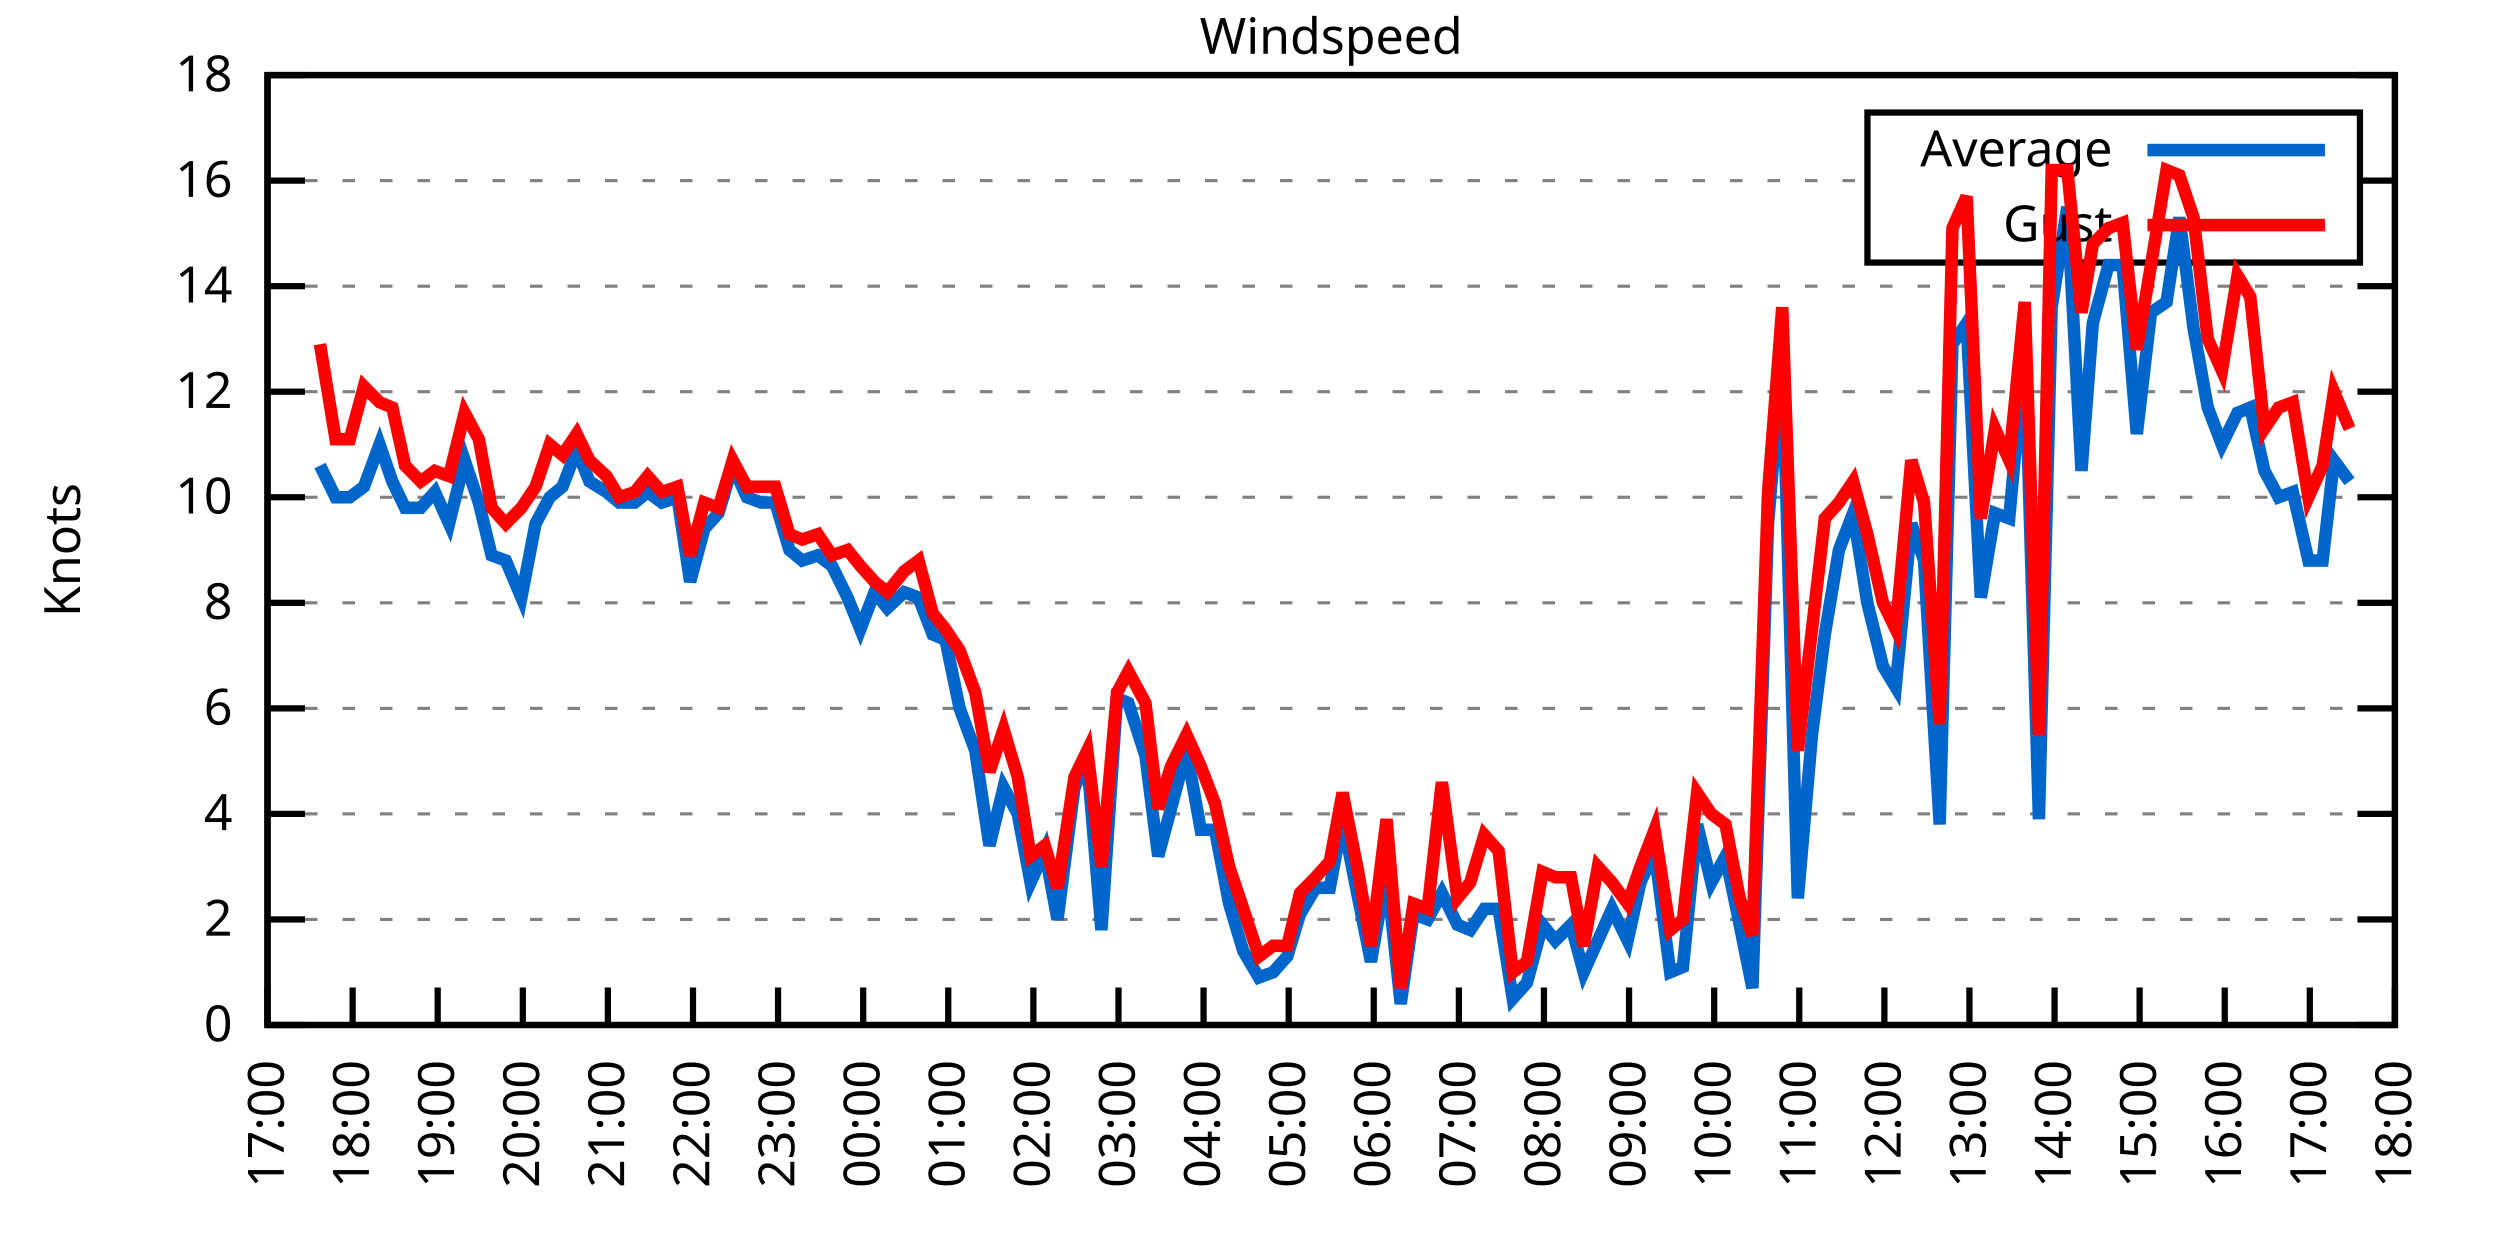
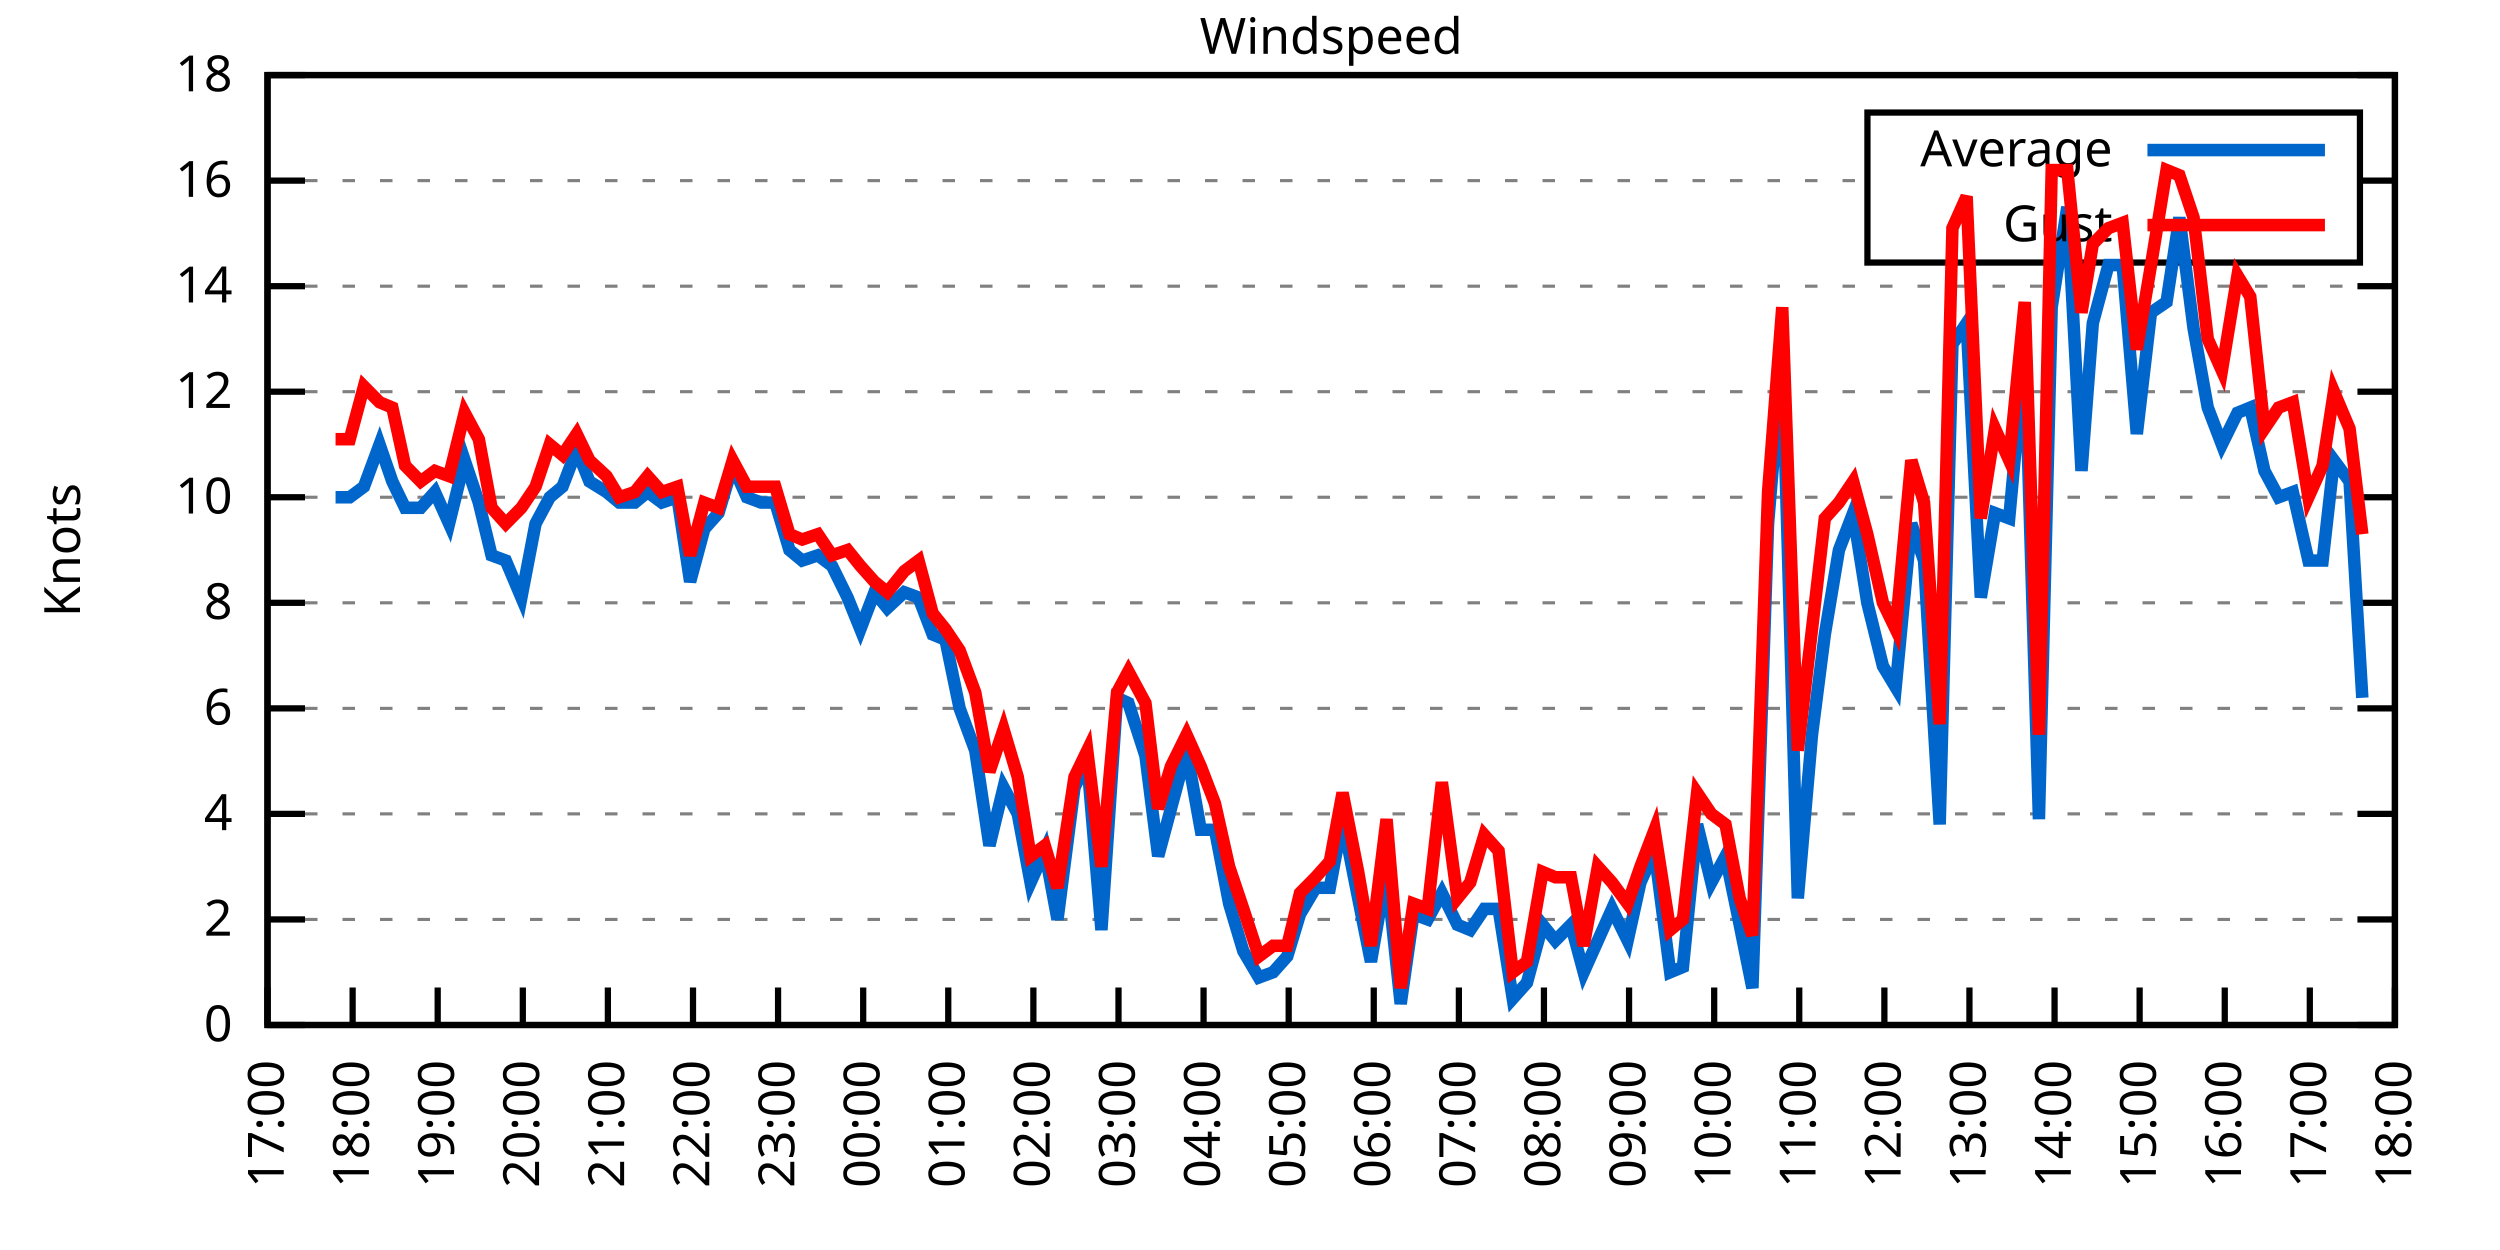
<svg xmlns="http://www.w3.org/2000/svg" xmlns:xlink="http://www.w3.org/1999/xlink" width="400" height="200" viewBox="0 0 400 200">
  <g id="gnuplot_canvas">
    <rect x="0" y="0" width="400" height="200" fill="none" />
    <defs>
      <circle id="gpDot" r="0.5" stroke-width="0.5" stroke="currentColor" />
      <path id="gpPt0" stroke-width="0.333" stroke="currentColor" d="M-1,0 h2 M0,-1 v2" />
      <path id="gpPt1" stroke-width="0.333" stroke="currentColor" d="M-1,-1 L1,1 M1,-1 L-1,1" />
      <path id="gpPt2" stroke-width="0.333" stroke="currentColor" d="M-1,0 L1,0 M0,-1 L0,1 M-1,-1 L1,1 M-1,1 L1,-1" />
      <rect id="gpPt3" stroke-width="0.333" stroke="currentColor" x="-1" y="-1" width="2" height="2" />
      <rect id="gpPt4" stroke-width="0.333" stroke="currentColor" fill="currentColor" x="-1" y="-1" width="2" height="2" />
      <circle id="gpPt5" stroke-width="0.333" stroke="currentColor" cx="0" cy="0" r="1" />
      <use xlink:href="#gpPt5" id="gpPt6" fill="currentColor" stroke="none" />
      <path id="gpPt7" stroke-width="0.333" stroke="currentColor" d="M0,-1.33 L-1.33,0.67 L1.33,0.67 z" />
      <use xlink:href="#gpPt7" id="gpPt8" fill="currentColor" stroke="none" />
      <use xlink:href="#gpPt7" id="gpPt9" stroke="currentColor" transform="rotate(180)" />
      <use xlink:href="#gpPt9" id="gpPt10" fill="currentColor" stroke="none" />
      <use xlink:href="#gpPt3" id="gpPt11" stroke="currentColor" transform="rotate(45)" />
      <use xlink:href="#gpPt11" id="gpPt12" fill="currentColor" stroke="none" />
      <path id="gpPt13" stroke-width="0.333" stroke="currentColor" d="M0,1.330 L1.265,0.411 L0.782,-1.067 L-0.782,-1.076 L-1.265,0.411 z" />
      <use xlink:href="#gpPt13" id="gpPt14" fill="currentColor" stroke="none" />
      <filter id="textbox" filterUnits="objectBoundingBox" x="0" y="0" height="1" width="1">
        <feFlood flood-color="white" flood-opacity="1" result="bgnd" />
        <feComposite in="SourceGraphic" in2="bgnd" operator="atop" />
      </filter>
      <filter id="greybox" filterUnits="objectBoundingBox" x="0" y="0" height="1" width="1">
        <feFlood flood-color="lightgrey" flood-opacity="1" result="grey" />
        <feComposite in="SourceGraphic" in2="grey" operator="atop" />
      </filter>
    </defs>
    <g fill="none" color="white" stroke="currentColor" stroke-width="1.00" stroke-linecap="butt" stroke-linejoin="miter">
</g>
    <g fill="none" color="black" stroke="currentColor" stroke-width="1.00" stroke-linecap="butt" stroke-linejoin="miter">
      <g stroke="none" shape-rendering="crispEdges">
        <polygon fill="rgb(255, 255, 255)" points="42.80,164.00 383.18,164.00 383.18,12.02 42.80,12.02 " />
      </g>
    </g>
    <g fill="none" color="black" stroke="currentColor" stroke-width="1.00" stroke-linecap="butt" stroke-linejoin="miter">
</g>
    <g fill="none" color="black" stroke="black" stroke-width="0.50" stroke-linecap="butt" stroke-linejoin="miter">
</g>
    <g fill="none" color="gray" stroke="currentColor" stroke-width="0.50" stroke-linecap="butt" stroke-linejoin="miter">
      <path stroke="gray" stroke-dasharray="2,4" class="gridline" d="M42.80,164.00 L383.19,164.00  " />
    </g>
    <g fill="none" color="gray" stroke="gray" stroke-width="1.00" stroke-linecap="butt" stroke-linejoin="miter">
</g>
    <g fill="none" color="black" stroke="currentColor" stroke-width="1.00" stroke-linecap="butt" stroke-linejoin="miter">
      <path stroke="black" d="M42.80,164.00 L48.80,164.00 M383.19,164.00 L377.19,164.00  " />
      <g transform="translate(37.20,166.60)" stroke="none" fill="black" font-family="Sans" font-size="8.00" text-anchor="end">
        <text>
          <tspan font-family="Sans"> 0</tspan>
        </text>
      </g>
    </g>
    <g fill="none" color="black" stroke="currentColor" stroke-width="1.00" stroke-linecap="butt" stroke-linejoin="miter">
</g>
    <g fill="none" color="black" stroke="black" stroke-width="0.50" stroke-linecap="butt" stroke-linejoin="miter">
</g>
    <g fill="none" color="gray" stroke="currentColor" stroke-width="0.50" stroke-linecap="butt" stroke-linejoin="miter">
      <path stroke="gray" stroke-dasharray="2,4" class="gridline" d="M42.80,147.11 L383.19,147.11  " />
    </g>
    <g fill="none" color="gray" stroke="gray" stroke-width="1.00" stroke-linecap="butt" stroke-linejoin="miter">
</g>
    <g fill="none" color="black" stroke="currentColor" stroke-width="1.00" stroke-linecap="butt" stroke-linejoin="miter">
      <path stroke="black" d="M42.80,147.11 L48.80,147.11 M383.19,147.11 L377.19,147.11  " />
      <g transform="translate(37.20,149.71)" stroke="none" fill="black" font-family="Sans" font-size="8.00" text-anchor="end">
        <text>
          <tspan font-family="Sans"> 2</tspan>
        </text>
      </g>
    </g>
    <g fill="none" color="black" stroke="currentColor" stroke-width="1.00" stroke-linecap="butt" stroke-linejoin="miter">
</g>
    <g fill="none" color="black" stroke="black" stroke-width="0.50" stroke-linecap="butt" stroke-linejoin="miter">
</g>
    <g fill="none" color="gray" stroke="currentColor" stroke-width="0.50" stroke-linecap="butt" stroke-linejoin="miter">
      <path stroke="gray" stroke-dasharray="2,4" class="gridline" d="M42.80,130.22 L383.19,130.22  " />
    </g>
    <g fill="none" color="gray" stroke="gray" stroke-width="1.00" stroke-linecap="butt" stroke-linejoin="miter">
</g>
    <g fill="none" color="black" stroke="currentColor" stroke-width="1.00" stroke-linecap="butt" stroke-linejoin="miter">
      <path stroke="black" d="M42.80,130.22 L48.80,130.22 M383.19,130.22 L377.19,130.22  " />
      <g transform="translate(37.20,132.82)" stroke="none" fill="black" font-family="Sans" font-size="8.00" text-anchor="end">
        <text>
          <tspan font-family="Sans"> 4</tspan>
        </text>
      </g>
    </g>
    <g fill="none" color="black" stroke="currentColor" stroke-width="1.00" stroke-linecap="butt" stroke-linejoin="miter">
</g>
    <g fill="none" color="black" stroke="black" stroke-width="0.50" stroke-linecap="butt" stroke-linejoin="miter">
</g>
    <g fill="none" color="gray" stroke="currentColor" stroke-width="0.50" stroke-linecap="butt" stroke-linejoin="miter">
      <path stroke="gray" stroke-dasharray="2,4" class="gridline" d="M42.80,113.34 L383.19,113.34  " />
    </g>
    <g fill="none" color="gray" stroke="gray" stroke-width="1.00" stroke-linecap="butt" stroke-linejoin="miter">
</g>
    <g fill="none" color="black" stroke="currentColor" stroke-width="1.00" stroke-linecap="butt" stroke-linejoin="miter">
      <path stroke="black" d="M42.80,113.34 L48.80,113.34 M383.19,113.34 L377.19,113.34  " />
      <g transform="translate(37.20,115.94)" stroke="none" fill="black" font-family="Sans" font-size="8.00" text-anchor="end">
        <text>
          <tspan font-family="Sans"> 6</tspan>
        </text>
      </g>
    </g>
    <g fill="none" color="black" stroke="currentColor" stroke-width="1.00" stroke-linecap="butt" stroke-linejoin="miter">
</g>
    <g fill="none" color="black" stroke="black" stroke-width="0.50" stroke-linecap="butt" stroke-linejoin="miter">
</g>
    <g fill="none" color="gray" stroke="currentColor" stroke-width="0.50" stroke-linecap="butt" stroke-linejoin="miter">
      <path stroke="gray" stroke-dasharray="2,4" class="gridline" d="M42.80,96.45 L383.19,96.45  " />
    </g>
    <g fill="none" color="gray" stroke="gray" stroke-width="1.00" stroke-linecap="butt" stroke-linejoin="miter">
</g>
    <g fill="none" color="black" stroke="currentColor" stroke-width="1.00" stroke-linecap="butt" stroke-linejoin="miter">
      <path stroke="black" d="M42.80,96.45 L48.80,96.45 M383.19,96.45 L377.19,96.45  " />
      <g transform="translate(37.20,99.05)" stroke="none" fill="black" font-family="Sans" font-size="8.00" text-anchor="end">
        <text>
          <tspan font-family="Sans"> 8</tspan>
        </text>
      </g>
    </g>
    <g fill="none" color="black" stroke="currentColor" stroke-width="1.00" stroke-linecap="butt" stroke-linejoin="miter">
</g>
    <g fill="none" color="black" stroke="black" stroke-width="0.50" stroke-linecap="butt" stroke-linejoin="miter">
</g>
    <g fill="none" color="gray" stroke="currentColor" stroke-width="0.50" stroke-linecap="butt" stroke-linejoin="miter">
      <path stroke="gray" stroke-dasharray="2,4" class="gridline" d="M42.80,79.56 L383.19,79.56  " />
    </g>
    <g fill="none" color="gray" stroke="gray" stroke-width="1.00" stroke-linecap="butt" stroke-linejoin="miter">
</g>
    <g fill="none" color="black" stroke="currentColor" stroke-width="1.00" stroke-linecap="butt" stroke-linejoin="miter">
      <path stroke="black" d="M42.80,79.56 L48.80,79.56 M383.19,79.56 L377.19,79.56  " />
      <g transform="translate(37.20,82.16)" stroke="none" fill="black" font-family="Sans" font-size="8.00" text-anchor="end">
        <text>
          <tspan font-family="Sans"> 10</tspan>
        </text>
      </g>
    </g>
    <g fill="none" color="black" stroke="currentColor" stroke-width="1.00" stroke-linecap="butt" stroke-linejoin="miter">
</g>
    <g fill="none" color="black" stroke="black" stroke-width="0.50" stroke-linecap="butt" stroke-linejoin="miter">
</g>
    <g fill="none" color="gray" stroke="currentColor" stroke-width="0.50" stroke-linecap="butt" stroke-linejoin="miter">
      <path stroke="gray" stroke-dasharray="2,4" class="gridline" d="M42.80,62.67 L383.19,62.67  " />
    </g>
    <g fill="none" color="gray" stroke="gray" stroke-width="1.00" stroke-linecap="butt" stroke-linejoin="miter">
</g>
    <g fill="none" color="black" stroke="currentColor" stroke-width="1.00" stroke-linecap="butt" stroke-linejoin="miter">
      <path stroke="black" d="M42.80,62.67 L48.80,62.67 M383.19,62.67 L377.19,62.67  " />
      <g transform="translate(37.20,65.27)" stroke="none" fill="black" font-family="Sans" font-size="8.00" text-anchor="end">
        <text>
          <tspan font-family="Sans"> 12</tspan>
        </text>
      </g>
    </g>
    <g fill="none" color="black" stroke="currentColor" stroke-width="1.00" stroke-linecap="butt" stroke-linejoin="miter">
</g>
    <g fill="none" color="black" stroke="black" stroke-width="0.50" stroke-linecap="butt" stroke-linejoin="miter">
</g>
    <g fill="none" color="gray" stroke="currentColor" stroke-width="0.50" stroke-linecap="butt" stroke-linejoin="miter">
      <path stroke="gray" stroke-dasharray="2,4" class="gridline" d="M42.80,45.79 L383.19,45.79  " />
    </g>
    <g fill="none" color="gray" stroke="gray" stroke-width="1.00" stroke-linecap="butt" stroke-linejoin="miter">
</g>
    <g fill="none" color="black" stroke="currentColor" stroke-width="1.00" stroke-linecap="butt" stroke-linejoin="miter">
      <path stroke="black" d="M42.80,45.79 L48.80,45.79 M383.19,45.79 L377.19,45.79  " />
      <g transform="translate(37.20,48.39)" stroke="none" fill="black" font-family="Sans" font-size="8.00" text-anchor="end">
        <text>
          <tspan font-family="Sans"> 14</tspan>
        </text>
      </g>
    </g>
    <g fill="none" color="black" stroke="currentColor" stroke-width="1.00" stroke-linecap="butt" stroke-linejoin="miter">
</g>
    <g fill="none" color="black" stroke="black" stroke-width="0.50" stroke-linecap="butt" stroke-linejoin="miter">
</g>
    <g fill="none" color="gray" stroke="currentColor" stroke-width="0.50" stroke-linecap="butt" stroke-linejoin="miter">
      <path stroke="gray" stroke-dasharray="2,4" class="gridline" d="M42.80,28.90 L298.79,28.90 M377.59,28.90 L383.19,28.90  " />
    </g>
    <g fill="none" color="gray" stroke="gray" stroke-width="1.00" stroke-linecap="butt" stroke-linejoin="miter">
</g>
    <g fill="none" color="black" stroke="currentColor" stroke-width="1.00" stroke-linecap="butt" stroke-linejoin="miter">
      <path stroke="black" d="M42.80,28.90 L48.80,28.90 M383.19,28.90 L377.19,28.90  " />
      <g transform="translate(37.20,31.50)" stroke="none" fill="black" font-family="Sans" font-size="8.00" text-anchor="end">
        <text>
          <tspan font-family="Sans"> 16</tspan>
        </text>
      </g>
    </g>
    <g fill="none" color="black" stroke="currentColor" stroke-width="1.00" stroke-linecap="butt" stroke-linejoin="miter">
</g>
    <g fill="none" color="black" stroke="black" stroke-width="0.50" stroke-linecap="butt" stroke-linejoin="miter">
</g>
    <g fill="none" color="gray" stroke="currentColor" stroke-width="0.50" stroke-linecap="butt" stroke-linejoin="miter">
      <path stroke="gray" stroke-dasharray="2,4" class="gridline" d="M42.80,12.01 L383.19,12.01  " />
    </g>
    <g fill="none" color="gray" stroke="gray" stroke-width="1.00" stroke-linecap="butt" stroke-linejoin="miter">
</g>
    <g fill="none" color="black" stroke="currentColor" stroke-width="1.00" stroke-linecap="butt" stroke-linejoin="miter">
      <path stroke="black" d="M42.80,12.01 L48.80,12.01 M383.19,12.01 L377.19,12.01  " />
      <g transform="translate(37.20,14.61)" stroke="none" fill="black" font-family="Sans" font-size="8.00" text-anchor="end">
        <text>
          <tspan font-family="Sans"> 18</tspan>
        </text>
      </g>
    </g>
    <g fill="none" color="black" stroke="currentColor" stroke-width="1.00" stroke-linecap="butt" stroke-linejoin="miter">
      <path stroke="black" d="M42.80,164.00 L42.80,158.00  " />
      <g transform="translate(45.40,169.60) rotate(270.00)" stroke="none" fill="black" font-family="Sans" font-size="8.00" text-anchor="end">
        <text>
          <tspan font-family="Sans">17:00</tspan>
        </text>
      </g>
    </g>
    <g fill="none" color="black" stroke="currentColor" stroke-width="1.00" stroke-linecap="butt" stroke-linejoin="miter">
      <path stroke="black" d="M56.42,164.00 L56.42,158.00  " />
      <g transform="translate(59.02,169.60) rotate(270.00)" stroke="none" fill="black" font-family="Sans" font-size="8.00" text-anchor="end">
        <text>
          <tspan font-family="Sans">18:00</tspan>
        </text>
      </g>
    </g>
    <g fill="none" color="black" stroke="currentColor" stroke-width="1.00" stroke-linecap="butt" stroke-linejoin="miter">
      <path stroke="black" d="M70.03,164.00 L70.03,158.00  " />
      <g transform="translate(72.63,169.60) rotate(270.00)" stroke="none" fill="black" font-family="Sans" font-size="8.00" text-anchor="end">
        <text>
          <tspan font-family="Sans">19:00</tspan>
        </text>
      </g>
    </g>
    <g fill="none" color="black" stroke="currentColor" stroke-width="1.00" stroke-linecap="butt" stroke-linejoin="miter">
      <path stroke="black" d="M83.65,164.00 L83.65,158.00  " />
      <g transform="translate(86.25,169.60) rotate(270.00)" stroke="none" fill="black" font-family="Sans" font-size="8.00" text-anchor="end">
        <text>
          <tspan font-family="Sans">20:00</tspan>
        </text>
      </g>
    </g>
    <g fill="none" color="black" stroke="currentColor" stroke-width="1.00" stroke-linecap="butt" stroke-linejoin="miter">
      <path stroke="black" d="M97.26,164.00 L97.26,158.00  " />
      <g transform="translate(99.86,169.60) rotate(270.00)" stroke="none" fill="black" font-family="Sans" font-size="8.00" text-anchor="end">
        <text>
          <tspan font-family="Sans">21:00</tspan>
        </text>
      </g>
    </g>
    <g fill="none" color="black" stroke="currentColor" stroke-width="1.00" stroke-linecap="butt" stroke-linejoin="miter">
      <path stroke="black" d="M110.88,164.00 L110.88,158.00  " />
      <g transform="translate(113.48,169.60) rotate(270.00)" stroke="none" fill="black" font-family="Sans" font-size="8.00" text-anchor="end">
        <text>
          <tspan font-family="Sans">22:00</tspan>
        </text>
      </g>
    </g>
    <g fill="none" color="black" stroke="currentColor" stroke-width="1.00" stroke-linecap="butt" stroke-linejoin="miter">
      <path stroke="black" d="M124.49,164.00 L124.49,158.00  " />
      <g transform="translate(127.09,169.60) rotate(270.00)" stroke="none" fill="black" font-family="Sans" font-size="8.00" text-anchor="end">
        <text>
          <tspan font-family="Sans">23:00</tspan>
        </text>
      </g>
    </g>
    <g fill="none" color="black" stroke="currentColor" stroke-width="1.00" stroke-linecap="butt" stroke-linejoin="miter">
      <path stroke="black" d="M138.11,164.00 L138.11,158.00  " />
      <g transform="translate(140.71,169.60) rotate(270.00)" stroke="none" fill="black" font-family="Sans" font-size="8.00" text-anchor="end">
        <text>
          <tspan font-family="Sans">00:00</tspan>
        </text>
      </g>
    </g>
    <g fill="none" color="black" stroke="currentColor" stroke-width="1.00" stroke-linecap="butt" stroke-linejoin="miter">
      <path stroke="black" d="M151.72,164.00 L151.72,158.00  " />
      <g transform="translate(154.32,169.60) rotate(270.00)" stroke="none" fill="black" font-family="Sans" font-size="8.00" text-anchor="end">
        <text>
          <tspan font-family="Sans">01:00</tspan>
        </text>
      </g>
    </g>
    <g fill="none" color="black" stroke="currentColor" stroke-width="1.00" stroke-linecap="butt" stroke-linejoin="miter">
      <path stroke="black" d="M165.34,164.00 L165.34,158.00  " />
      <g transform="translate(167.94,169.60) rotate(270.00)" stroke="none" fill="black" font-family="Sans" font-size="8.00" text-anchor="end">
        <text>
          <tspan font-family="Sans">02:00</tspan>
        </text>
      </g>
    </g>
    <g fill="none" color="black" stroke="currentColor" stroke-width="1.00" stroke-linecap="butt" stroke-linejoin="miter">
      <path stroke="black" d="M178.96,164.00 L178.96,158.00  " />
      <g transform="translate(181.56,169.60) rotate(270.00)" stroke="none" fill="black" font-family="Sans" font-size="8.00" text-anchor="end">
        <text>
          <tspan font-family="Sans">03:00</tspan>
        </text>
      </g>
    </g>
    <g fill="none" color="black" stroke="currentColor" stroke-width="1.00" stroke-linecap="butt" stroke-linejoin="miter">
      <path stroke="black" d="M192.57,164.00 L192.57,158.00  " />
      <g transform="translate(195.17,169.60) rotate(270.00)" stroke="none" fill="black" font-family="Sans" font-size="8.00" text-anchor="end">
        <text>
          <tspan font-family="Sans">04:00</tspan>
        </text>
      </g>
    </g>
    <g fill="none" color="black" stroke="currentColor" stroke-width="1.00" stroke-linecap="butt" stroke-linejoin="miter">
      <path stroke="black" d="M206.19,164.00 L206.19,158.00  " />
      <g transform="translate(208.79,169.60) rotate(270.00)" stroke="none" fill="black" font-family="Sans" font-size="8.00" text-anchor="end">
        <text>
          <tspan font-family="Sans">05:00</tspan>
        </text>
      </g>
    </g>
    <g fill="none" color="black" stroke="currentColor" stroke-width="1.00" stroke-linecap="butt" stroke-linejoin="miter">
      <path stroke="black" d="M219.80,164.00 L219.80,158.00  " />
      <g transform="translate(222.40,169.60) rotate(270.00)" stroke="none" fill="black" font-family="Sans" font-size="8.00" text-anchor="end">
        <text>
          <tspan font-family="Sans">06:00</tspan>
        </text>
      </g>
    </g>
    <g fill="none" color="black" stroke="currentColor" stroke-width="1.00" stroke-linecap="butt" stroke-linejoin="miter">
      <path stroke="black" d="M233.42,164.00 L233.42,158.00  " />
      <g transform="translate(236.02,169.60) rotate(270.00)" stroke="none" fill="black" font-family="Sans" font-size="8.00" text-anchor="end">
        <text>
          <tspan font-family="Sans">07:00</tspan>
        </text>
      </g>
    </g>
    <g fill="none" color="black" stroke="currentColor" stroke-width="1.00" stroke-linecap="butt" stroke-linejoin="miter">
      <path stroke="black" d="M247.03,164.00 L247.03,158.00  " />
      <g transform="translate(249.63,169.60) rotate(270.00)" stroke="none" fill="black" font-family="Sans" font-size="8.00" text-anchor="end">
        <text>
          <tspan font-family="Sans">08:00</tspan>
        </text>
      </g>
    </g>
    <g fill="none" color="black" stroke="currentColor" stroke-width="1.00" stroke-linecap="butt" stroke-linejoin="miter">
      <path stroke="black" d="M260.65,164.00 L260.65,158.00  " />
      <g transform="translate(263.25,169.60) rotate(270.00)" stroke="none" fill="black" font-family="Sans" font-size="8.00" text-anchor="end">
        <text>
          <tspan font-family="Sans">09:00</tspan>
        </text>
      </g>
    </g>
    <g fill="none" color="black" stroke="currentColor" stroke-width="1.00" stroke-linecap="butt" stroke-linejoin="miter">
      <path stroke="black" d="M274.27,164.00 L274.27,158.00  " />
      <g transform="translate(276.87,169.60) rotate(270.00)" stroke="none" fill="black" font-family="Sans" font-size="8.00" text-anchor="end">
        <text>
          <tspan font-family="Sans">10:00</tspan>
        </text>
      </g>
    </g>
    <g fill="none" color="black" stroke="currentColor" stroke-width="1.00" stroke-linecap="butt" stroke-linejoin="miter">
      <path stroke="black" d="M287.88,164.00 L287.88,158.00  " />
      <g transform="translate(290.48,169.60) rotate(270.00)" stroke="none" fill="black" font-family="Sans" font-size="8.00" text-anchor="end">
        <text>
          <tspan font-family="Sans">11:00</tspan>
        </text>
      </g>
    </g>
    <g fill="none" color="black" stroke="currentColor" stroke-width="1.00" stroke-linecap="butt" stroke-linejoin="miter">
      <path stroke="black" d="M301.50,164.00 L301.50,158.00  " />
      <g transform="translate(304.10,169.60) rotate(270.00)" stroke="none" fill="black" font-family="Sans" font-size="8.00" text-anchor="end">
        <text>
          <tspan font-family="Sans">12:00</tspan>
        </text>
      </g>
    </g>
    <g fill="none" color="black" stroke="currentColor" stroke-width="1.00" stroke-linecap="butt" stroke-linejoin="miter">
      <path stroke="black" d="M315.11,164.00 L315.11,158.00  " />
      <g transform="translate(317.71,169.60) rotate(270.00)" stroke="none" fill="black" font-family="Sans" font-size="8.00" text-anchor="end">
        <text>
          <tspan font-family="Sans">13:00</tspan>
        </text>
      </g>
    </g>
    <g fill="none" color="black" stroke="currentColor" stroke-width="1.00" stroke-linecap="butt" stroke-linejoin="miter">
      <path stroke="black" d="M328.73,164.00 L328.73,158.00  " />
      <g transform="translate(331.33,169.60) rotate(270.00)" stroke="none" fill="black" font-family="Sans" font-size="8.00" text-anchor="end">
        <text>
          <tspan font-family="Sans">14:00</tspan>
        </text>
      </g>
    </g>
    <g fill="none" color="black" stroke="currentColor" stroke-width="1.00" stroke-linecap="butt" stroke-linejoin="miter">
      <path stroke="black" d="M342.34,164.00 L342.34,158.00  " />
      <g transform="translate(344.94,169.60) rotate(270.00)" stroke="none" fill="black" font-family="Sans" font-size="8.00" text-anchor="end">
        <text>
          <tspan font-family="Sans">15:00</tspan>
        </text>
      </g>
    </g>
    <g fill="none" color="black" stroke="currentColor" stroke-width="1.00" stroke-linecap="butt" stroke-linejoin="miter">
      <path stroke="black" d="M355.96,164.00 L355.96,158.00  " />
      <g transform="translate(358.56,169.60) rotate(270.00)" stroke="none" fill="black" font-family="Sans" font-size="8.00" text-anchor="end">
        <text>
          <tspan font-family="Sans">16:00</tspan>
        </text>
      </g>
    </g>
    <g fill="none" color="black" stroke="currentColor" stroke-width="1.00" stroke-linecap="butt" stroke-linejoin="miter">
      <path stroke="black" d="M369.57,164.00 L369.57,158.00  " />
      <g transform="translate(372.17,169.60) rotate(270.00)" stroke="none" fill="black" font-family="Sans" font-size="8.00" text-anchor="end">
        <text>
          <tspan font-family="Sans">17:00</tspan>
        </text>
      </g>
    </g>
    <g fill="none" color="black" stroke="currentColor" stroke-width="1.00" stroke-linecap="butt" stroke-linejoin="miter">
      <path stroke="black" d="M383.19,164.00 L383.19,158.00  " />
      <g transform="translate(385.79,169.60) rotate(270.00)" stroke="none" fill="black" font-family="Sans" font-size="8.00" text-anchor="end">
        <text>
          <tspan font-family="Sans">18:00</tspan>
        </text>
      </g>
    </g>
    <g fill="none" color="black" stroke="currentColor" stroke-width="1.00" stroke-linecap="butt" stroke-linejoin="miter">
</g>
    <g fill="none" color="black" stroke="currentColor" stroke-width="1.00" stroke-linecap="butt" stroke-linejoin="miter">
      <path stroke="black" d="M42.80,12.01 L42.80,164.00 L383.19,164.00 L383.19,12.01 L42.80,12.01 Z  " />
    </g>
    <g fill="none" color="black" stroke="currentColor" stroke-width="1.00" stroke-linecap="butt" stroke-linejoin="miter">
</g>
    <g fill="none" color="black" stroke="currentColor" stroke-width="1.00" stroke-linecap="butt" stroke-linejoin="miter">
      <path stroke="black" d="M298.79,42.01 L298.79,18.01 L377.59,18.01 L377.59,42.01 L298.79,42.01 Z  " />
    </g>
    <g id="Windspeed_plot_1">
      <g fill="none" color="white" stroke="black" stroke-width="2.00" stroke-linecap="butt" stroke-linejoin="miter">
</g>
      <g fill="none" color="black" stroke="currentColor" stroke-width="2.00" stroke-linecap="butt" stroke-linejoin="miter">
        <g transform="translate(337.99,26.61)" stroke="none" fill="black" font-family="Sans" font-size="8.00" text-anchor="end">
          <text>
            <tspan font-family="Sans">Average</tspan>
          </text>
        </g>
      </g>
      <g fill="none" color="black" stroke="currentColor" stroke-width="2.00" stroke-linecap="butt" stroke-linejoin="miter">
-         <path stroke="rgb(  0, 102, 204)" d="M343.59,24.01 L371.99,24.01 M51.20,74.49 L53.69,79.56 L55.96,79.56 L58.23,77.87 L60.73,71.12 L62.77,77.03   L64.81,81.25 L67.31,81.25 L69.58,78.72 L71.85,83.78 L74.34,73.65 L76.61,80.41 L78.65,88.85 L80.92,89.69   L83.42,95.60 L85.69,83.78 L87.96,79.56 L90.00,77.87 L92.27,71.96 L94.31,77.03 L97.04,78.72 L99.08,80.41   L101.57,80.41 L103.62,78.72 L105.89,80.41 L108.38,79.56 L110.42,93.07 L112.69,84.63 L114.96,82.09 L117.23,74.49   L119.50,79.56 L121.77,80.41 L124.04,80.41 L126.31,88.00 L128.35,89.69 L130.85,88.85 L133.12,90.54 L135.61,95.60   L137.66,100.67 L139.92,94.76 L141.97,97.29 L144.69,94.76 L146.96,95.60 L149.23,101.52 L151.27,102.36 L153.54,113.34   L156.04,120.09 L158.31,135.29 L160.57,126.00 L162.84,130.22 L164.89,141.20 L167.16,136.14 L169.20,147.11 L171.92,126.00   L173.96,121.78 L176.23,148.80 L178.73,111.65 L180.54,112.49 L183.27,120.94 L185.31,136.98 L187.35,129.38 L189.85,120.09   L192.12,132.76 L194.39,132.76 L196.66,144.58 L198.93,152.18 L201.42,156.40 L203.69,155.56 L205.96,153.02 L208.00,146.27   L210.50,142.05 L212.77,142.05 L214.81,131.07 L217.31,143.73 L219.35,153.87 L221.85,139.51 L224.11,160.62 L226.16,146.27   L228.43,147.11 L230.70,142.89 L233.19,147.96 L235.23,148.80 L237.50,145.42 L239.77,145.42 L242.04,159.78 L244.31,157.24   L246.81,147.96 L248.85,150.49 L251.35,147.96 L253.39,155.56 L255.66,150.49 L257.93,145.42 L260.42,150.49 L262.47,141.20   L264.73,136.14 L267.23,155.56 L269.27,154.71 L271.54,131.91 L273.81,141.20 L276.08,136.98 L278.35,147.96 L280.39,158.09   L282.89,83.78 L285.16,56.76 L287.65,143.73 L289.92,117.56 L291.97,101.52 L294.23,88.00 L296.50,82.09 L298.77,96.45   L301.27,106.58 L303.31,109.96 L305.81,83.78 L307.85,89.69 L310.35,131.91 L312.39,55.07 L314.66,51.70 L316.93,95.60   L319.20,82.09 L321.47,82.94 L323.96,55.92 L326.23,131.07 L328.27,49.16 L330.77,33.12 L333.04,75.34 L334.85,51.70   L337.35,42.41 L339.62,42.41 L341.89,69.43 L344.16,50.01 L346.65,48.32 L348.70,34.81 L350.97,52.54 L353.24,65.21   L355.50,71.12 L358.00,66.05 L360.04,65.21 L362.31,75.34 L364.58,79.56 L366.85,78.72 L369.35,89.69 L371.62,89.69   L373.43,73.65 L375.93,77.03  " />
+         <path stroke="rgb(  0, 102, 204)" d="M343.59,24.01 L371.99,24.01 M53.69,79.56 L55.96,79.56 L58.23,77.87 L60.73,71.12 L62.77,77.03 L64.81,81.25   L67.31,81.25 L69.58,78.72 L71.85,83.78 L74.34,73.65 L76.61,80.41 L78.65,88.85 L80.92,89.69 L83.42,95.60   L85.69,83.78 L87.96,79.56 L90.00,77.87 L92.27,71.96 L94.31,77.03 L97.04,78.72 L99.08,80.41 L101.57,80.41   L103.62,78.72 L105.89,80.41 L108.38,79.56 L110.42,93.07 L112.69,84.63 L114.96,82.09 L117.23,74.49 L119.50,79.56   L121.77,80.41 L124.04,80.41 L126.31,88.00 L128.35,89.69 L130.85,88.85 L133.12,90.54 L135.61,95.60 L137.66,100.67   L139.92,94.76 L141.97,97.29 L144.69,94.76 L146.96,95.60 L149.23,101.52 L151.27,102.36 L153.54,113.34 L156.04,120.09   L158.31,135.29 L160.57,126.00 L162.84,130.22 L164.89,141.20 L167.16,136.14 L169.20,147.11 L171.92,126.00 L173.96,121.78   L176.23,148.80 L178.73,111.65 L180.54,112.49 L183.27,120.94 L185.31,136.98 L187.35,129.38 L189.85,120.09 L192.12,132.76   L194.39,132.76 L196.66,144.58 L198.93,152.18 L201.42,156.40 L203.69,155.56 L205.96,153.02 L208.00,146.27 L210.50,142.05   L212.77,142.05 L214.81,131.07 L217.31,143.73 L219.35,153.87 L221.85,139.51 L224.11,160.62 L226.16,146.27 L228.43,147.11   L230.70,142.89 L233.19,147.96 L235.23,148.80 L237.50,145.42 L239.77,145.42 L242.04,159.78 L244.31,157.24 L246.81,147.96   L248.85,150.49 L251.35,147.96 L253.39,155.56 L255.66,150.49 L257.93,145.42 L260.42,150.49 L262.47,141.20 L264.73,136.14   L267.23,155.56 L269.27,154.71 L271.54,131.91 L273.81,141.20 L276.08,136.98 L278.35,147.96 L280.39,158.09 L282.89,83.78   L285.16,56.76 L287.65,143.73 L289.92,117.56 L291.97,101.52 L294.23,88.00 L296.50,82.09 L298.77,96.45 L301.27,106.58   L303.31,109.96 L305.81,83.78 L307.85,89.69 L310.35,131.91 L312.39,55.07 L314.66,51.70 L316.93,95.60 L319.20,82.09   L321.47,82.94 L323.96,55.92 L326.23,131.07 L328.27,49.16 L330.77,33.12 L333.04,75.34 L334.85,51.70 L337.35,42.41   L339.62,42.41 L341.89,69.43 L344.16,50.01 L346.65,48.32 L348.70,34.81 L350.97,52.54 L353.24,65.21 L355.50,71.12   L358.00,66.05 L360.04,65.21 L362.31,75.34 L364.58,79.56 L366.85,78.72 L369.35,89.69 L371.62,89.69 L373.43,73.65   L375.93,77.03 L377.97,111.65  " />
      </g>
    </g>
    <g id="Windspeed_plot_2">
      <g fill="none" color="black" stroke="currentColor" stroke-width="2.00" stroke-linecap="butt" stroke-linejoin="miter">
        <g transform="translate(337.99,38.61)" stroke="none" fill="black" font-family="Sans" font-size="8.00" text-anchor="end">
          <text>
            <tspan font-family="Sans">Gust</tspan>
          </text>
        </g>
      </g>
      <g fill="none" color="black" stroke="currentColor" stroke-width="2.00" stroke-linecap="butt" stroke-linejoin="miter">
-         <path stroke="rgb(255,   0,   0)" d="M343.59,36.01 L371.99,36.01 M51.20,55.07 L53.69,70.27 L55.96,70.27 L58.23,61.83 L60.73,64.36 L62.77,65.21   L64.81,74.49 L67.31,77.03 L69.58,75.34 L71.85,76.18 L74.34,66.05 L76.61,70.27 L78.65,81.25 L80.92,83.78   L83.42,81.25 L85.69,77.87 L87.96,71.12 L90.00,72.81 L92.27,69.43 L94.31,73.65 L97.04,76.18 L99.08,79.56   L101.57,78.72 L103.62,76.18 L105.89,78.72 L108.38,77.87 L110.42,88.85 L112.69,80.41 L114.96,81.25 L117.23,73.65   L119.50,77.87 L121.77,77.87 L124.04,77.87 L126.31,85.47 L128.35,86.32 L130.85,85.47 L133.12,88.85 L135.61,88.00   L137.66,90.54 L139.92,93.07 L141.97,94.76 L144.69,91.38 L146.96,89.69 L149.23,98.14 L151.27,100.67 L153.54,104.05   L156.04,110.80 L158.31,123.47 L160.57,116.71 L162.84,124.31 L164.89,136.98 L167.16,135.29 L169.20,142.05 L171.92,124.31   L173.96,120.09 L176.23,138.67 L178.73,110.80 L180.54,107.43 L183.27,112.49 L185.31,129.38 L187.35,122.62 L189.85,117.56   L192.12,122.62 L194.39,128.54 L196.66,138.67 L198.93,145.42 L201.42,153.02 L203.69,151.33 L205.96,151.33 L208.00,142.89   L210.50,140.36 L212.77,137.82 L214.81,126.85 L217.31,139.51 L219.35,151.33 L221.85,131.07 L224.11,158.09 L226.16,144.58   L228.43,145.42 L230.70,125.16 L233.19,143.73 L235.23,141.20 L237.50,133.60 L239.77,136.14 L242.04,155.56 L244.31,153.87   L246.81,139.51 L248.85,140.36 L251.35,140.36 L253.39,151.33 L255.66,138.67 L257.93,141.20 L260.42,144.58 L262.47,138.67   L264.73,132.76 L267.23,148.80 L269.27,147.11 L271.54,126.85 L273.81,130.22 L276.08,131.91 L278.35,143.73 L280.39,149.65   L282.89,78.72 L285.16,49.16 L287.65,120.09 L289.92,100.67 L291.97,82.94 L294.23,80.41 L296.50,77.03 L298.77,85.47   L301.27,96.45 L303.31,100.67 L305.81,73.65 L307.85,80.41 L310.35,115.87 L312.39,36.50 L314.66,31.43 L316.93,82.94   L319.20,68.58 L321.47,73.65 L323.96,48.32 L326.23,117.56 L328.27,27.21 L330.77,27.21 L333.04,50.01 L334.85,39.03   L337.35,36.50 L339.62,35.65 L341.89,55.92 L344.16,42.41 L346.65,27.21 L348.70,28.05 L350.97,34.81 L353.24,54.23   L355.50,59.30 L358.00,44.10 L360.04,47.47 L362.31,68.58 L364.58,65.21 L366.85,64.36 L369.35,79.56 L371.62,74.49   L373.43,62.67 L375.93,68.58  " />
+         <path stroke="rgb(255,   0,   0)" d="M343.59,36.01 L371.99,36.01 M53.69,70.27 L55.96,70.27 L58.23,61.83 L60.73,64.36 L62.77,65.21 L64.81,74.49   L67.31,77.03 L69.58,75.34 L71.85,76.18 L74.34,66.05 L76.61,70.27 L78.65,81.25 L80.92,83.78 L83.42,81.25   L85.69,77.87 L87.96,71.12 L90.00,72.81 L92.27,69.43 L94.31,73.65 L97.04,76.18 L99.08,79.56 L101.57,78.72   L103.62,76.18 L105.89,78.72 L108.38,77.87 L110.42,88.85 L112.69,80.41 L114.96,81.25 L117.23,73.65 L119.50,77.87   L121.77,77.87 L124.04,77.87 L126.31,85.47 L128.35,86.32 L130.85,85.47 L133.12,88.85 L135.61,88.00 L137.66,90.54   L139.92,93.07 L141.97,94.76 L144.69,91.38 L146.96,89.69 L149.23,98.14 L151.27,100.67 L153.54,104.05 L156.04,110.80   L158.31,123.47 L160.57,116.71 L162.84,124.31 L164.89,136.98 L167.16,135.29 L169.20,142.05 L171.92,124.31 L173.96,120.09   L176.23,138.67 L178.73,110.80 L180.54,107.43 L183.27,112.49 L185.31,129.38 L187.35,122.62 L189.85,117.56 L192.12,122.62   L194.39,128.54 L196.66,138.67 L198.93,145.42 L201.42,153.02 L203.69,151.33 L205.96,151.33 L208.00,142.89 L210.50,140.36   L212.77,137.82 L214.81,126.85 L217.31,139.51 L219.35,151.33 L221.85,131.07 L224.11,158.09 L226.16,144.58 L228.43,145.42   L230.70,125.16 L233.19,143.73 L235.23,141.20 L237.50,133.60 L239.77,136.14 L242.04,155.56 L244.31,153.87 L246.81,139.51   L248.85,140.36 L251.35,140.36 L253.39,151.33 L255.66,138.67 L257.93,141.20 L260.42,144.58 L262.47,138.67 L264.73,132.76   L267.23,148.80 L269.27,147.11 L271.54,126.85 L273.81,130.22 L276.08,131.91 L278.35,143.73 L280.39,149.65 L282.89,78.72   L285.16,49.16 L287.65,120.09 L289.92,100.67 L291.97,82.94 L294.23,80.41 L296.50,77.03 L298.77,85.47 L301.27,96.45   L303.31,100.67 L305.81,73.65 L307.85,80.41 L310.35,115.87 L312.39,36.50 L314.66,31.43 L316.93,82.94 L319.20,68.58   L321.47,73.65 L323.96,48.32 L326.23,117.56 L328.27,27.21 L330.77,27.21 L333.04,50.01 L334.85,39.03 L337.35,36.50   L339.62,35.65 L341.89,55.92 L344.16,42.41 L346.65,27.21 L348.70,28.05 L350.97,34.81 L353.24,54.23 L355.50,59.30   L358.00,44.10 L360.04,47.47 L362.31,68.58 L364.58,65.21 L366.85,64.36 L369.35,79.56 L371.62,74.49 L373.43,62.67   L375.93,68.58 L377.97,85.47  " />
      </g>
    </g>
    <g fill="none" color="black" stroke="currentColor" stroke-width="2.00" stroke-linecap="butt" stroke-linejoin="miter">
</g>
    <g fill="none" color="black" stroke="black" stroke-width="1.00" stroke-linecap="butt" stroke-linejoin="miter">
</g>
    <g fill="none" color="black" stroke="currentColor" stroke-width="1.00" stroke-linecap="butt" stroke-linejoin="miter">
      <path stroke="black" d="M42.80,12.01 L42.80,164.00 L383.19,164.00 L383.19,12.01 L42.80,12.01 Z  " />
      <g transform="translate(12.80,88.01) rotate(270.00)" stroke="none" fill="black" font-family="Sans" font-size="8.00" text-anchor="middle">
        <text>
          <tspan font-family="Sans">Knots</tspan>
        </text>
      </g>
    </g>
    <g fill="none" color="black" stroke="currentColor" stroke-width="1.00" stroke-linecap="butt" stroke-linejoin="miter">
</g>
    <g fill="none" color="black" stroke="currentColor" stroke-width="1.00" stroke-linecap="butt" stroke-linejoin="miter">
      <g transform="translate(212.99,8.61)" stroke="none" fill="black" font-family="Sans" font-size="8.00" text-anchor="middle">
        <text>
          <tspan font-family="Sans">Windspeed</tspan>
        </text>
      </g>
    </g>
    <g fill="none" color="black" stroke="currentColor" stroke-width="1.00" stroke-linecap="butt" stroke-linejoin="miter">
</g>
  </g>
</svg>
